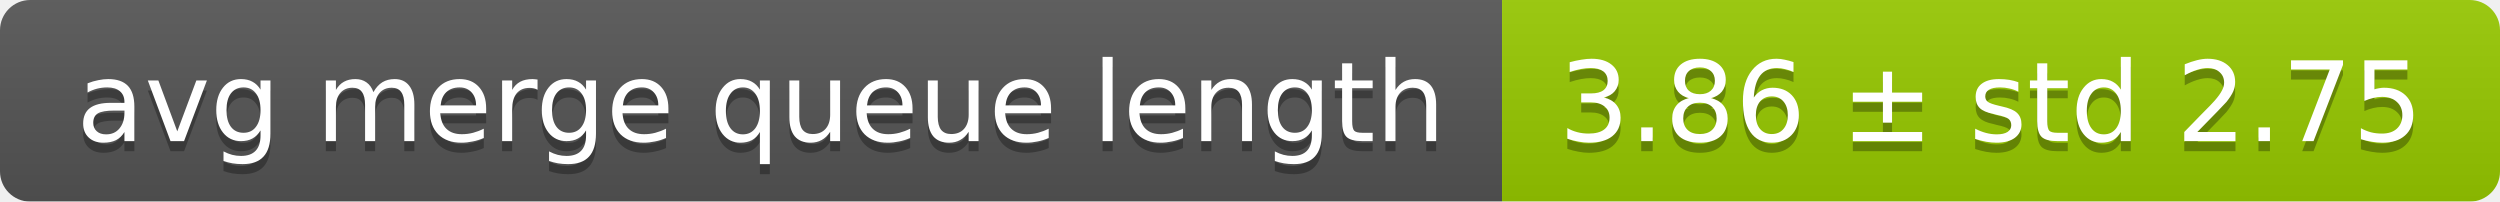
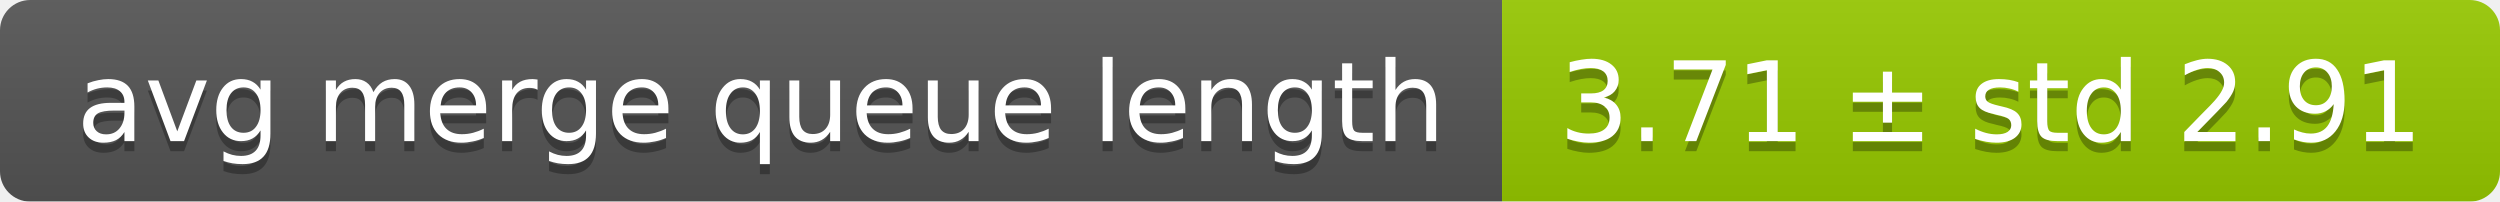
<svg xmlns="http://www.w3.org/2000/svg" width="248" height="20">
  <linearGradient id="smooth" x2="0" y2="100%">
    <stop offset="0" stop-color="#bbb" stop-opacity=".1" />
    <stop offset="1" stop-opacity=".1" />
  </linearGradient>
  <mask id="round">
    <rect width="248" height="20" rx="3" fill="#fff" />
  </mask>
  <g mask="url(#round)">
    <rect width="149" height="20" fill="#555" />
    <rect x="149" width="99" height="20" fill="#97ca00" />
    <rect width="248" height="20" fill="url(#smooth)" />
  </g>
  <g fill="#fff" text-anchor="middle" font-family="DejaVu Sans,Verdana,Geneva,sans-serif" font-size="11">
    <text x="75.5" y="15" fill="#010101" fill-opacity=".3">avg merge queue length</text>
    <text x="75.5" y="14">avg merge queue length</text>
-     <text x="197.5" y="15" fill="#010101" fill-opacity=".3">3.86 ± std 2.75</text>
-     <text x="197.5" y="14">3.86 ± std 2.75</text>
+     <text x="197.5" y="15" fill="#010101" fill-opacity=".3">3.71 ± std 2.91</text>
+     <text x="197.5" y="14">3.71 ± std 2.91</text>
  </g>
</svg>
